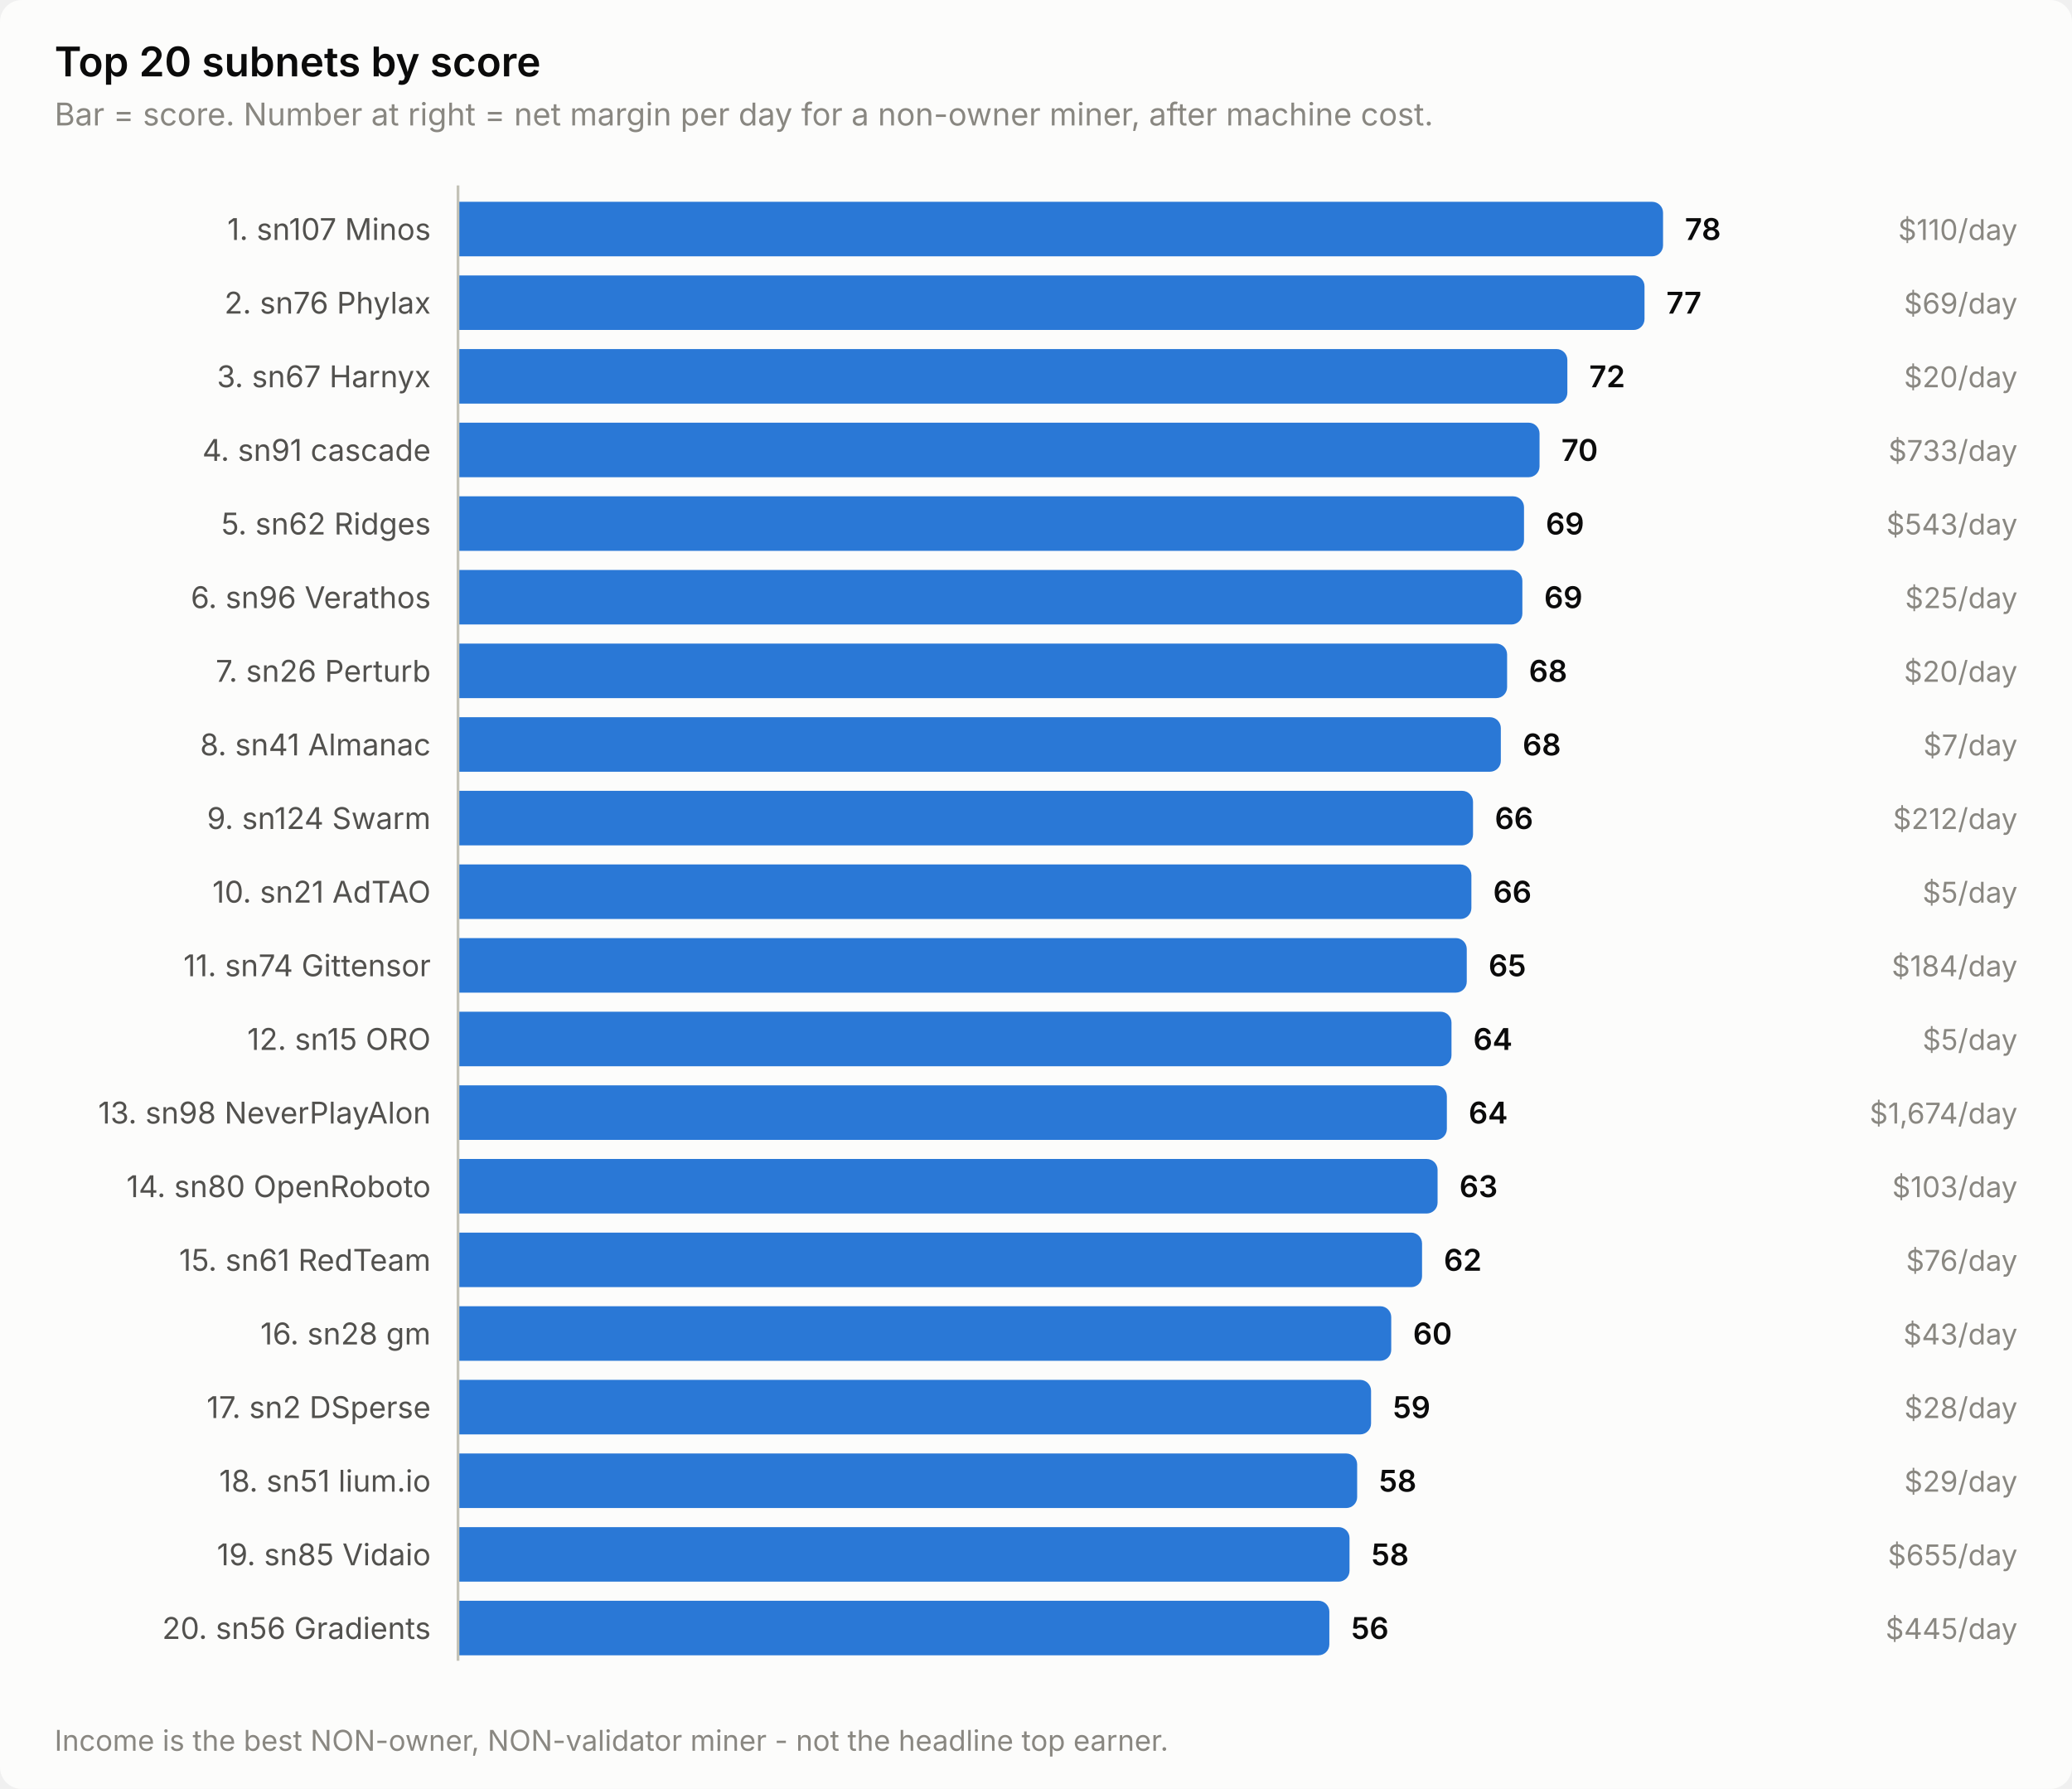
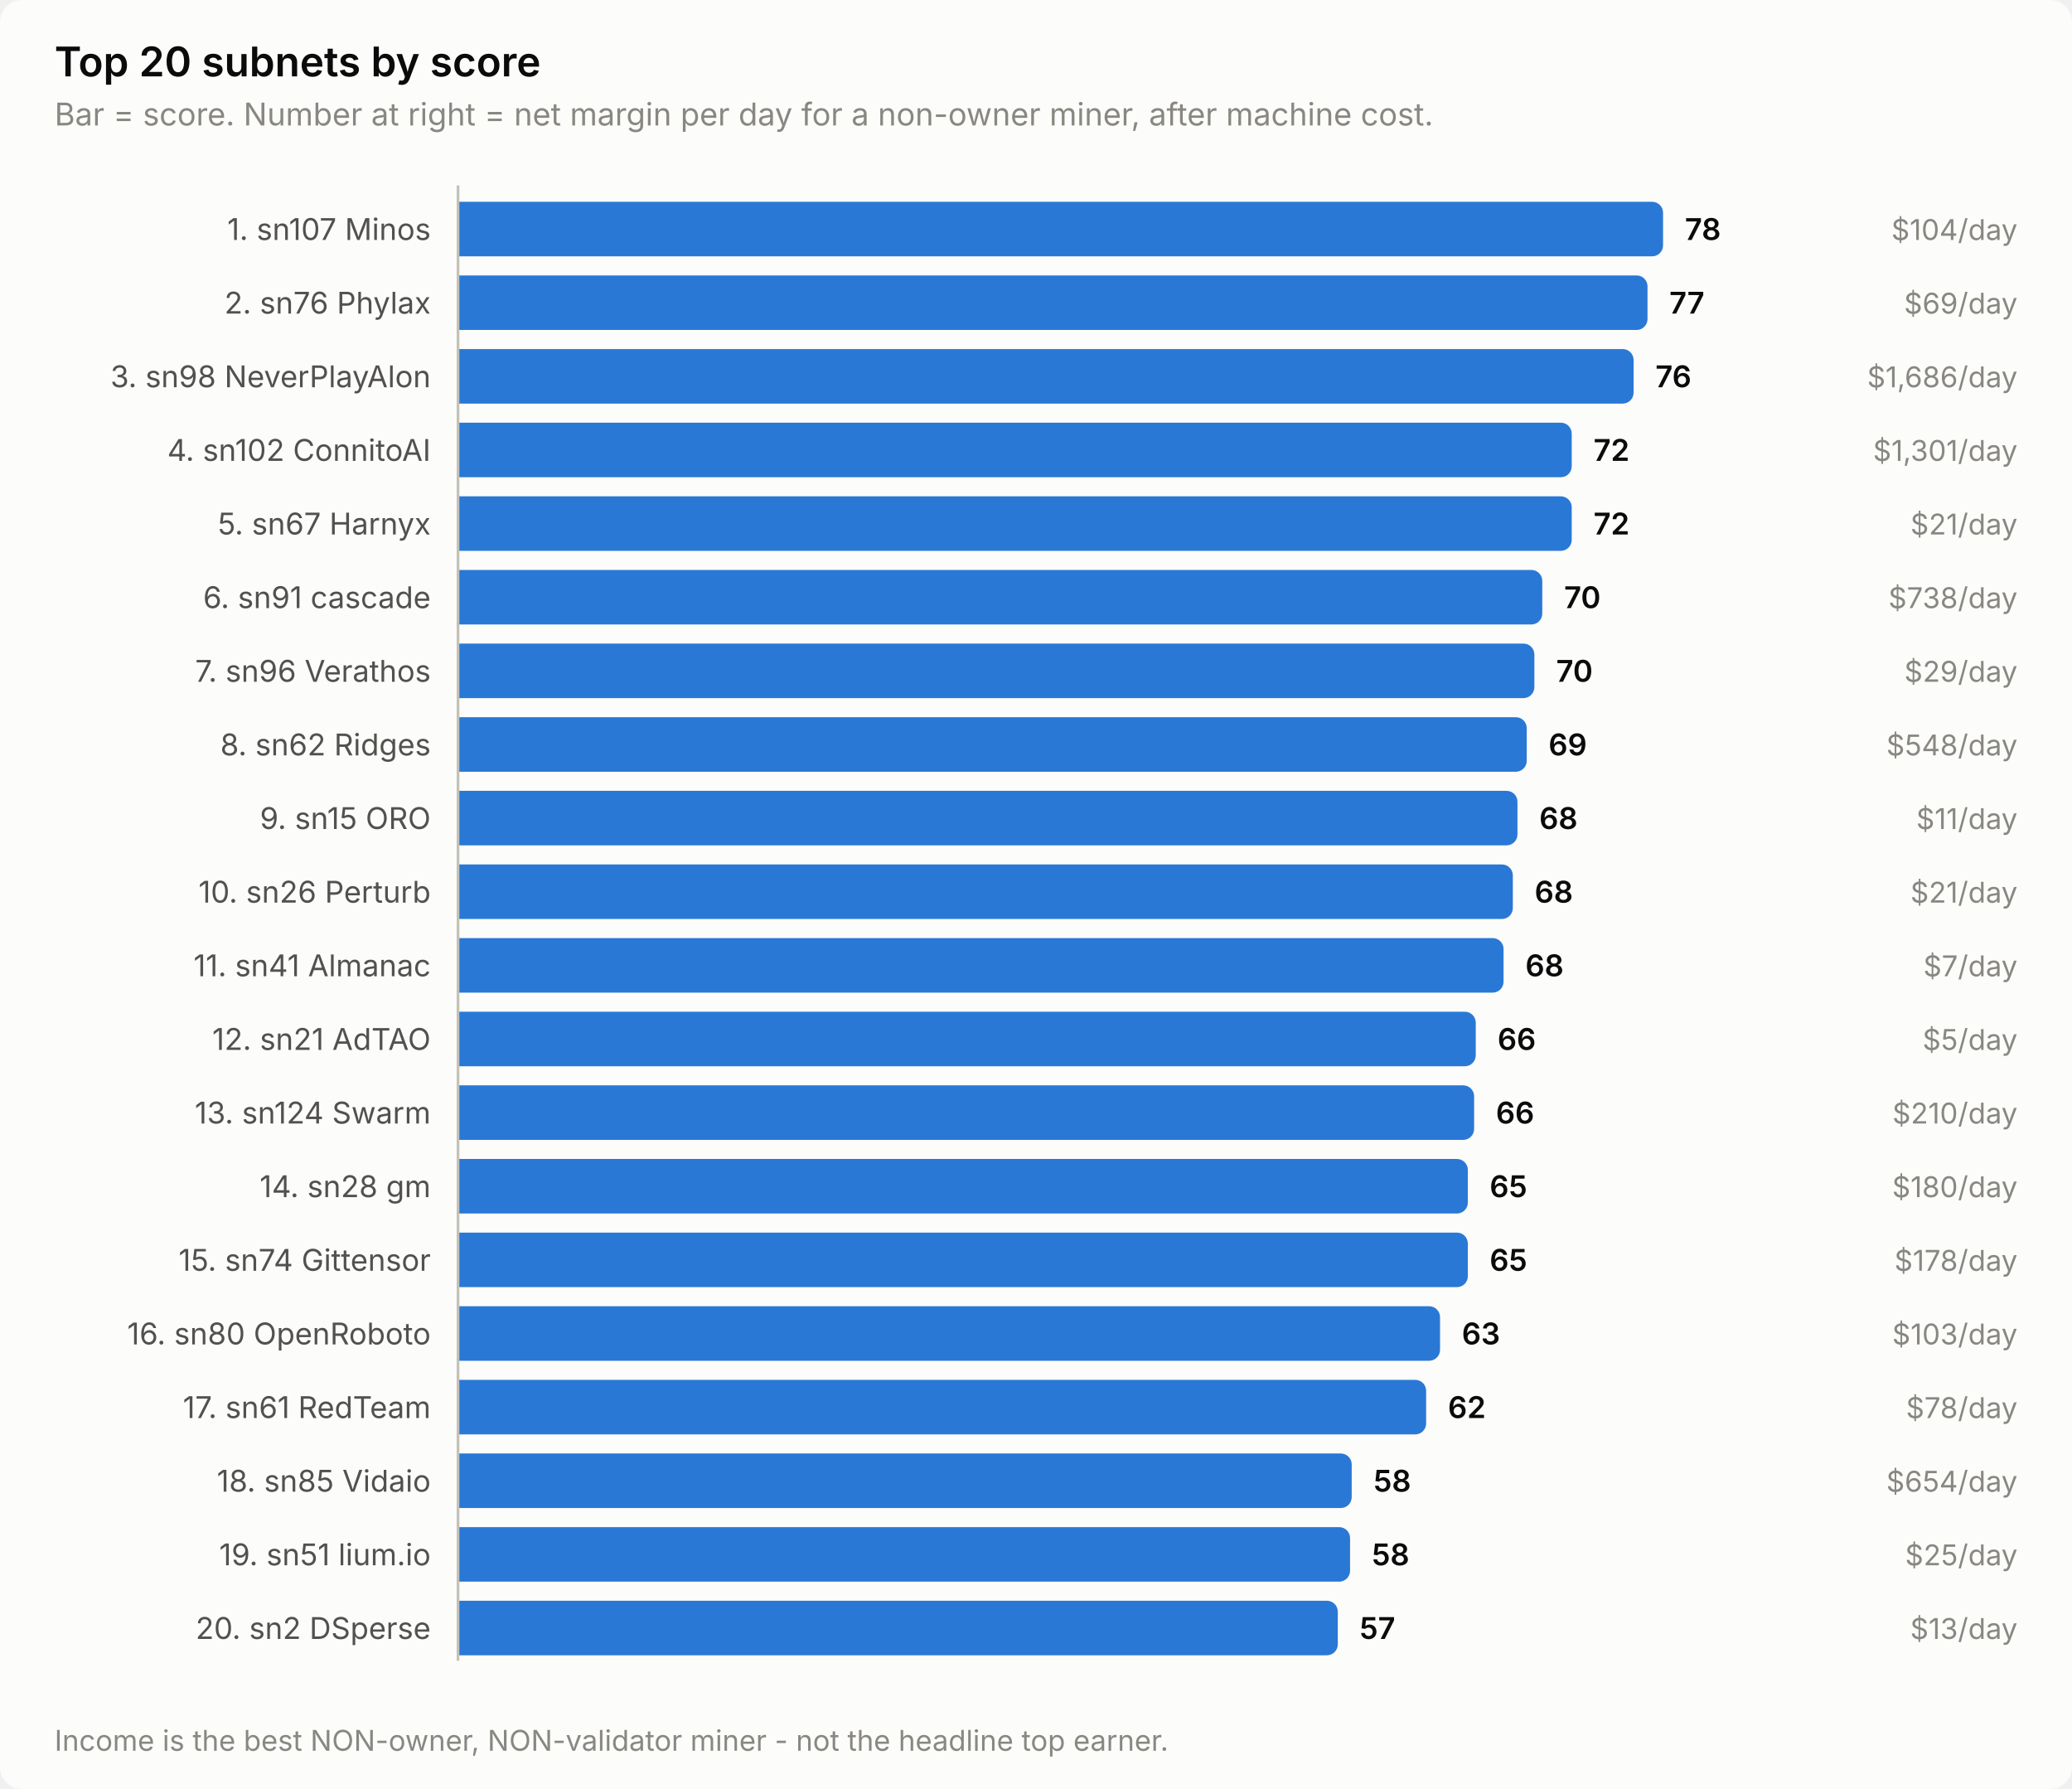
<svg xmlns="http://www.w3.org/2000/svg" width="760" height="656" viewBox="0 0 760 656" role="img" aria-label="Top 20 subnets by score">
  <style>
    text { font-family: system-ui, -apple-system, 'Segoe UI', sans-serif; }
    .t-title { font-size: 15px; font-weight: 600; }
    .t-sub { font-size: 11.5px; }
    .t-lab { font-size: 11px; }
    .t-val { font-size: 11px; font-weight: 600; font-variant-numeric: tabular-nums; }
    .t-tick { font-size: 10.5px; font-variant-numeric: tabular-nums; }

    .surface { fill: #fcfcfb; }
    .ink { fill: #0b0b0b; }
    .ink2 { fill: #52514e; }
    .muted { fill: #898781; }
    .grid { stroke: #e1e0d9; }
    .axis { stroke: #c3c2b7; }
    .accent { fill: #2a78d6; }
    .critical { fill: #d03b3b; }
    .deemph { fill: #d8d7d0; }

    @media (prefers-color-scheme: dark) {
      .surface { fill: #1a1a19; }
      .ink { fill: #ffffff; }
      .ink2 { fill: #c3c2b7; }
      .muted { fill: #898781; }
      .grid { stroke: #2c2c2a; }
      .axis { stroke: #383835; }
      .accent { fill: #3987e5; }
      .deemph { fill: #3a3a37; }
    }
</style>
  <rect class="surface" width="760" height="656" rx="8" />
  <text class="ink t-title" x="20" y="28">Top 20 subnets by score</text>
  <text class="muted t-sub" x="20" y="46">Bar = score. Number at right = net margin per day for a non-owner miner, after machine cost.</text>
  <text class="ink2 t-lab" x="158" y="88" text-anchor="end">1. sn107 Minos</text>
  <path class="accent" d="M168.0,74.0 H606.0 a4.0,4.0 0 0 1 4.0,4.0 V90.0 a4.0,4.0 0 0 1 -4.0,4.0 H168.0 Z" />
  <text class="ink t-val" x="618.0" y="88">78</text>
-   <text class="muted t-tick" x="740" y="88" text-anchor="end">$110/day</text>
+   <text class="muted t-tick" x="740" y="88" text-anchor="end">$104/day</text>
  <text class="ink2 t-lab" x="158" y="115" text-anchor="end">2. sn76 Phylax</text>
-   <path class="accent" d="M168.0,101.0 H599.2 a4.0,4.0 0 0 1 4.0,4.0 V117.0 a4.0,4.0 0 0 1 -4.0,4.0 H168.0 Z" />
-   <text class="ink t-val" x="611.2" y="115">77</text>
+   <path class="accent" d="M168.0,101.0 H600.3 a4.0,4.0 0 0 1 4.0,4.0 V117.0 a4.0,4.0 0 0 1 -4.0,4.0 H168.0 Z" />
+   <text class="ink t-val" x="612.3" y="115">77</text>
  <text class="muted t-tick" x="740" y="115" text-anchor="end">$69/day</text>
-   <text class="ink2 t-lab" x="158" y="142" text-anchor="end">3. sn67 Harnyx</text>
-   <path class="accent" d="M168.0,128.0 H570.9 a4.0,4.0 0 0 1 4.0,4.0 V144.0 a4.0,4.0 0 0 1 -4.0,4.0 H168.0 Z" />
-   <text class="ink t-val" x="582.9" y="142">72</text>
-   <text class="muted t-tick" x="740" y="142" text-anchor="end">$20/day</text>
-   <text class="ink2 t-lab" x="158" y="169" text-anchor="end">4. sn91 cascade</text>
-   <path class="accent" d="M168.0,155.0 H560.7 a4.0,4.0 0 0 1 4.0,4.0 V171.0 a4.0,4.0 0 0 1 -4.0,4.0 H168.0 Z" />
-   <text class="ink t-val" x="572.7" y="169">70</text>
-   <text class="muted t-tick" x="740" y="169" text-anchor="end">$733/day</text>
-   <text class="ink2 t-lab" x="158" y="196" text-anchor="end">5. sn62 Ridges</text>
-   <path class="accent" d="M168.0,182.0 H555.0 a4.0,4.0 0 0 1 4.0,4.0 V198.0 a4.0,4.0 0 0 1 -4.0,4.0 H168.0 Z" />
-   <text class="ink t-val" x="567.0" y="196">69</text>
-   <text class="muted t-tick" x="740" y="196" text-anchor="end">$543/day</text>
-   <text class="ink2 t-lab" x="158" y="223" text-anchor="end">6. sn96 Verathos</text>
-   <path class="accent" d="M168.0,209.0 H554.4 a4.0,4.0 0 0 1 4.0,4.0 V225.0 a4.0,4.0 0 0 1 -4.0,4.0 H168.0 Z" />
-   <text class="ink t-val" x="566.4" y="223">69</text>
-   <text class="muted t-tick" x="740" y="223" text-anchor="end">$25/day</text>
-   <text class="ink2 t-lab" x="158" y="250" text-anchor="end">7. sn26 Perturb</text>
-   <path class="accent" d="M168.0,236.0 H548.8 a4.0,4.0 0 0 1 4.0,4.0 V252.0 a4.0,4.0 0 0 1 -4.0,4.0 H168.0 Z" />
-   <text class="ink t-val" x="560.8" y="250">68</text>
-   <text class="muted t-tick" x="740" y="250" text-anchor="end">$20/day</text>
-   <text class="ink2 t-lab" x="158" y="277" text-anchor="end">8. sn41 Almanac</text>
-   <path class="accent" d="M168.0,263.0 H546.5 a4.0,4.0 0 0 1 4.0,4.0 V279.0 a4.0,4.0 0 0 1 -4.0,4.0 H168.0 Z" />
-   <text class="ink t-val" x="558.5" y="277">68</text>
-   <text class="muted t-tick" x="740" y="277" text-anchor="end">$7/day</text>
-   <text class="ink2 t-lab" x="158" y="304" text-anchor="end">9. sn124 Swarm</text>
-   <path class="accent" d="M168.0,290.0 H536.3 a4.0,4.0 0 0 1 4.0,4.0 V306.0 a4.0,4.0 0 0 1 -4.0,4.0 H168.0 Z" />
-   <text class="ink t-val" x="548.3" y="304">66</text>
-   <text class="muted t-tick" x="740" y="304" text-anchor="end">$212/day</text>
-   <text class="ink2 t-lab" x="158" y="331" text-anchor="end">10. sn21 AdTAO</text>
-   <path class="accent" d="M168.0,317.0 H535.7 a4.0,4.0 0 0 1 4.0,4.0 V333.0 a4.0,4.0 0 0 1 -4.0,4.0 H168.0 Z" />
-   <text class="ink t-val" x="547.7" y="331">66</text>
-   <text class="muted t-tick" x="740" y="331" text-anchor="end">$5/day</text>
-   <text class="ink2 t-lab" x="158" y="358" text-anchor="end">11. sn74 Gittensor</text>
-   <path class="accent" d="M168.0,344.0 H534.0 a4.0,4.0 0 0 1 4.0,4.0 V360.0 a4.0,4.0 0 0 1 -4.0,4.0 H168.0 Z" />
-   <text class="ink t-val" x="546.0" y="358">65</text>
-   <text class="muted t-tick" x="740" y="358" text-anchor="end">$184/day</text>
-   <text class="ink2 t-lab" x="158" y="385" text-anchor="end">12. sn15 ORO</text>
-   <path class="accent" d="M168.0,371.0 H528.4 a4.0,4.0 0 0 1 4.0,4.0 V387.0 a4.0,4.0 0 0 1 -4.0,4.0 H168.0 Z" />
-   <text class="ink t-val" x="540.4" y="385">64</text>
+   <text class="ink2 t-lab" x="158" y="142" text-anchor="end">3. sn98 NeverPlayAlon</text>
+   <path class="accent" d="M168.0,128.0 H595.2 a4.0,4.0 0 0 1 4.0,4.0 V144.0 a4.0,4.0 0 0 1 -4.0,4.0 H168.0 Z" />
+   <text class="ink t-val" x="607.2" y="142">76</text>
+   <text class="muted t-tick" x="740" y="142" text-anchor="end">$1,686/day</text>
+   <text class="ink2 t-lab" x="158" y="169" text-anchor="end">4. sn102 ConnitoAI</text>
+   <path class="accent" d="M168.0,155.0 H572.5 a4.0,4.0 0 0 1 4.0,4.0 V171.0 a4.0,4.0 0 0 1 -4.0,4.0 H168.0 Z" />
+   <text class="ink t-val" x="584.5" y="169">72</text>
+   <text class="muted t-tick" x="740" y="169" text-anchor="end">$1,301/day</text>
+   <text class="ink2 t-lab" x="158" y="196" text-anchor="end">5. sn67 Harnyx</text>
+   <path class="accent" d="M168.0,182.0 H572.5 a4.0,4.0 0 0 1 4.0,4.0 V198.0 a4.0,4.0 0 0 1 -4.0,4.0 H168.0 Z" />
+   <text class="ink t-val" x="584.5" y="196">72</text>
+   <text class="muted t-tick" x="740" y="196" text-anchor="end">$21/day</text>
+   <text class="ink2 t-lab" x="158" y="223" text-anchor="end">6. sn91 cascade</text>
+   <path class="accent" d="M168.0,209.0 H561.7 a4.0,4.0 0 0 1 4.0,4.0 V225.0 a4.0,4.0 0 0 1 -4.0,4.0 H168.0 Z" />
+   <text class="ink t-val" x="573.7" y="223">70</text>
+   <text class="muted t-tick" x="740" y="223" text-anchor="end">$738/day</text>
+   <text class="ink2 t-lab" x="158" y="250" text-anchor="end">7. sn96 Verathos</text>
+   <path class="accent" d="M168.0,236.0 H558.8 a4.0,4.0 0 0 1 4.0,4.0 V252.0 a4.0,4.0 0 0 1 -4.0,4.0 H168.0 Z" />
+   <text class="ink t-val" x="570.8" y="250">70</text>
+   <text class="muted t-tick" x="740" y="250" text-anchor="end">$29/day</text>
+   <text class="ink2 t-lab" x="158" y="277" text-anchor="end">8. sn62 Ridges</text>
+   <path class="accent" d="M168.0,263.0 H556.0 a4.0,4.0 0 0 1 4.0,4.0 V279.0 a4.0,4.0 0 0 1 -4.0,4.0 H168.0 Z" />
+   <text class="ink t-val" x="568.0" y="277">69</text>
+   <text class="muted t-tick" x="740" y="277" text-anchor="end">$548/day</text>
+   <text class="ink2 t-lab" x="158" y="304" text-anchor="end">9. sn15 ORO</text>
+   <path class="accent" d="M168.0,290.0 H552.6 a4.0,4.0 0 0 1 4.0,4.0 V306.0 a4.0,4.0 0 0 1 -4.0,4.0 H168.0 Z" />
+   <text class="ink t-val" x="564.6" y="304">68</text>
+   <text class="muted t-tick" x="740" y="304" text-anchor="end">$11/day</text>
+   <text class="ink2 t-lab" x="158" y="331" text-anchor="end">10. sn26 Perturb</text>
+   <path class="accent" d="M168.0,317.0 H550.9 a4.0,4.0 0 0 1 4.0,4.0 V333.0 a4.0,4.0 0 0 1 -4.0,4.0 H168.0 Z" />
+   <text class="ink t-val" x="562.9" y="331">68</text>
+   <text class="muted t-tick" x="740" y="331" text-anchor="end">$21/day</text>
+   <text class="ink2 t-lab" x="158" y="358" text-anchor="end">11. sn41 Almanac</text>
+   <path class="accent" d="M168.0,344.0 H547.5 a4.0,4.0 0 0 1 4.0,4.0 V360.0 a4.0,4.0 0 0 1 -4.0,4.0 H168.0 Z" />
+   <text class="ink t-val" x="559.5" y="358">68</text>
+   <text class="muted t-tick" x="740" y="358" text-anchor="end">$7/day</text>
+   <text class="ink2 t-lab" x="158" y="385" text-anchor="end">12. sn21 AdTAO</text>
+   <path class="accent" d="M168.0,371.0 H537.3 a4.0,4.0 0 0 1 4.0,4.0 V387.0 a4.0,4.0 0 0 1 -4.0,4.0 H168.0 Z" />
+   <text class="ink t-val" x="549.3" y="385">66</text>
  <text class="muted t-tick" x="740" y="385" text-anchor="end">$5/day</text>
-   <text class="ink2 t-lab" x="158" y="412" text-anchor="end">13. sn98 NeverPlayAlon</text>
-   <path class="accent" d="M168.0,398.0 H526.7 a4.0,4.0 0 0 1 4.0,4.0 V414.0 a4.0,4.0 0 0 1 -4.0,4.0 H168.0 Z" />
-   <text class="ink t-val" x="538.7" y="412">64</text>
-   <text class="muted t-tick" x="740" y="412" text-anchor="end">$1,674/day</text>
-   <text class="ink2 t-lab" x="158" y="439" text-anchor="end">14. sn80 OpenRoboto</text>
-   <path class="accent" d="M168.0,425.0 H523.3 a4.0,4.0 0 0 1 4.0,4.0 V441.0 a4.0,4.0 0 0 1 -4.0,4.0 H168.0 Z" />
-   <text class="ink t-val" x="535.3" y="439">63</text>
-   <text class="muted t-tick" x="740" y="439" text-anchor="end">$103/day</text>
-   <text class="ink2 t-lab" x="158" y="466" text-anchor="end">15. sn61 RedTeam</text>
-   <path class="accent" d="M168.0,452.0 H517.6 a4.0,4.0 0 0 1 4.0,4.0 V468.0 a4.0,4.0 0 0 1 -4.0,4.0 H168.0 Z" />
-   <text class="ink t-val" x="529.6" y="466">62</text>
-   <text class="muted t-tick" x="740" y="466" text-anchor="end">$76/day</text>
-   <text class="ink2 t-lab" x="158" y="493" text-anchor="end">16. sn28 gm</text>
-   <path class="accent" d="M168.0,479.0 H506.3 a4.0,4.0 0 0 1 4.0,4.0 V495.0 a4.0,4.0 0 0 1 -4.0,4.0 H168.0 Z" />
-   <text class="ink t-val" x="518.3" y="493">60</text>
-   <text class="muted t-tick" x="740" y="493" text-anchor="end">$43/day</text>
-   <text class="ink2 t-lab" x="158" y="520" text-anchor="end">17. sn2 DSperse</text>
-   <path class="accent" d="M168.0,506.0 H498.9 a4.0,4.0 0 0 1 4.0,4.0 V522.0 a4.0,4.0 0 0 1 -4.0,4.0 H168.0 Z" />
-   <text class="ink t-val" x="510.9" y="520">59</text>
-   <text class="muted t-tick" x="740" y="520" text-anchor="end">$28/day</text>
-   <text class="ink2 t-lab" x="158" y="547" text-anchor="end">18. sn51 lium.io</text>
-   <path class="accent" d="M168.0,533.0 H493.8 a4.0,4.0 0 0 1 4.0,4.0 V549.0 a4.0,4.0 0 0 1 -4.0,4.0 H168.0 Z" />
-   <text class="ink t-val" x="505.8" y="547">58</text>
-   <text class="muted t-tick" x="740" y="547" text-anchor="end">$29/day</text>
-   <text class="ink2 t-lab" x="158" y="574" text-anchor="end">19. sn85 Vidaio</text>
-   <path class="accent" d="M168.0,560.0 H491.0 a4.0,4.0 0 0 1 4.0,4.0 V576.0 a4.0,4.0 0 0 1 -4.0,4.0 H168.0 Z" />
-   <text class="ink t-val" x="503.0" y="574">58</text>
-   <text class="muted t-tick" x="740" y="574" text-anchor="end">$655/day</text>
-   <text class="ink2 t-lab" x="158" y="601" text-anchor="end">20. sn56 Gradients</text>
-   <path class="accent" d="M168.0,587.0 H483.6 a4.0,4.0 0 0 1 4.0,4.0 V603.0 a4.0,4.0 0 0 1 -4.0,4.0 H168.0 Z" />
-   <text class="ink t-val" x="495.6" y="601">56</text>
-   <text class="muted t-tick" x="740" y="601" text-anchor="end">$445/day</text>
+   <text class="ink2 t-lab" x="158" y="412" text-anchor="end">13. sn124 Swarm</text>
+   <path class="accent" d="M168.0,398.0 H536.7 a4.0,4.0 0 0 1 4.0,4.0 V414.0 a4.0,4.0 0 0 1 -4.0,4.0 H168.0 Z" />
+   <text class="ink t-val" x="548.7" y="412">66</text>
+   <text class="muted t-tick" x="740" y="412" text-anchor="end">$210/day</text>
+   <text class="ink2 t-lab" x="158" y="439" text-anchor="end">14. sn28 gm</text>
+   <path class="accent" d="M168.0,425.0 H534.4 a4.0,4.0 0 0 1 4.0,4.0 V441.0 a4.0,4.0 0 0 1 -4.0,4.0 H168.0 Z" />
+   <text class="ink t-val" x="546.4" y="439">65</text>
+   <text class="muted t-tick" x="740" y="439" text-anchor="end">$180/day</text>
+   <text class="ink2 t-lab" x="158" y="466" text-anchor="end">15. sn74 Gittensor</text>
+   <path class="accent" d="M168.0,452.0 H534.4 a4.0,4.0 0 0 1 4.0,4.0 V468.0 a4.0,4.0 0 0 1 -4.0,4.0 H168.0 Z" />
+   <text class="ink t-val" x="546.4" y="466">65</text>
+   <text class="muted t-tick" x="740" y="466" text-anchor="end">$178/day</text>
+   <text class="ink2 t-lab" x="158" y="493" text-anchor="end">16. sn80 OpenRoboto</text>
+   <path class="accent" d="M168.0,479.0 H524.2 a4.0,4.0 0 0 1 4.0,4.0 V495.0 a4.0,4.0 0 0 1 -4.0,4.0 H168.0 Z" />
+   <text class="ink t-val" x="536.2" y="493">63</text>
+   <text class="muted t-tick" x="740" y="493" text-anchor="end">$103/day</text>
+   <text class="ink2 t-lab" x="158" y="520" text-anchor="end">17. sn61 RedTeam</text>
+   <path class="accent" d="M168.0,506.0 H519.1 a4.0,4.0 0 0 1 4.0,4.0 V522.0 a4.0,4.0 0 0 1 -4.0,4.0 H168.0 Z" />
+   <text class="ink t-val" x="531.1" y="520">62</text>
+   <text class="muted t-tick" x="740" y="520" text-anchor="end">$78/day</text>
+   <text class="ink2 t-lab" x="158" y="547" text-anchor="end">18. sn85 Vidaio</text>
+   <path class="accent" d="M168.0,533.0 H491.8 a4.0,4.0 0 0 1 4.0,4.0 V549.0 a4.0,4.0 0 0 1 -4.0,4.0 H168.0 Z" />
+   <text class="ink t-val" x="503.8" y="547">58</text>
+   <text class="muted t-tick" x="740" y="547" text-anchor="end">$654/day</text>
+   <text class="ink2 t-lab" x="158" y="574" text-anchor="end">19. sn51 lium.io</text>
+   <path class="accent" d="M168.0,560.0 H491.2 a4.0,4.0 0 0 1 4.0,4.0 V576.0 a4.0,4.0 0 0 1 -4.0,4.0 H168.0 Z" />
+   <text class="ink t-val" x="503.2" y="574">58</text>
+   <text class="muted t-tick" x="740" y="574" text-anchor="end">$25/day</text>
+   <text class="ink2 t-lab" x="158" y="601" text-anchor="end">20. sn2 DSperse</text>
+   <path class="accent" d="M168.0,587.0 H486.7 a4.0,4.0 0 0 1 4.0,4.0 V603.0 a4.0,4.0 0 0 1 -4.0,4.0 H168.0 Z" />
+   <text class="ink t-val" x="498.7" y="601">57</text>
+   <text class="muted t-tick" x="740" y="601" text-anchor="end">$13/day</text>
  <line class="axis" x1="168" y1="68" x2="168" y2="609" stroke-width="1" />
  <text class="muted t-tick" x="20" y="642">Income is the best NON-owner, NON-validator miner - not the headline top earner.</text>
</svg>
